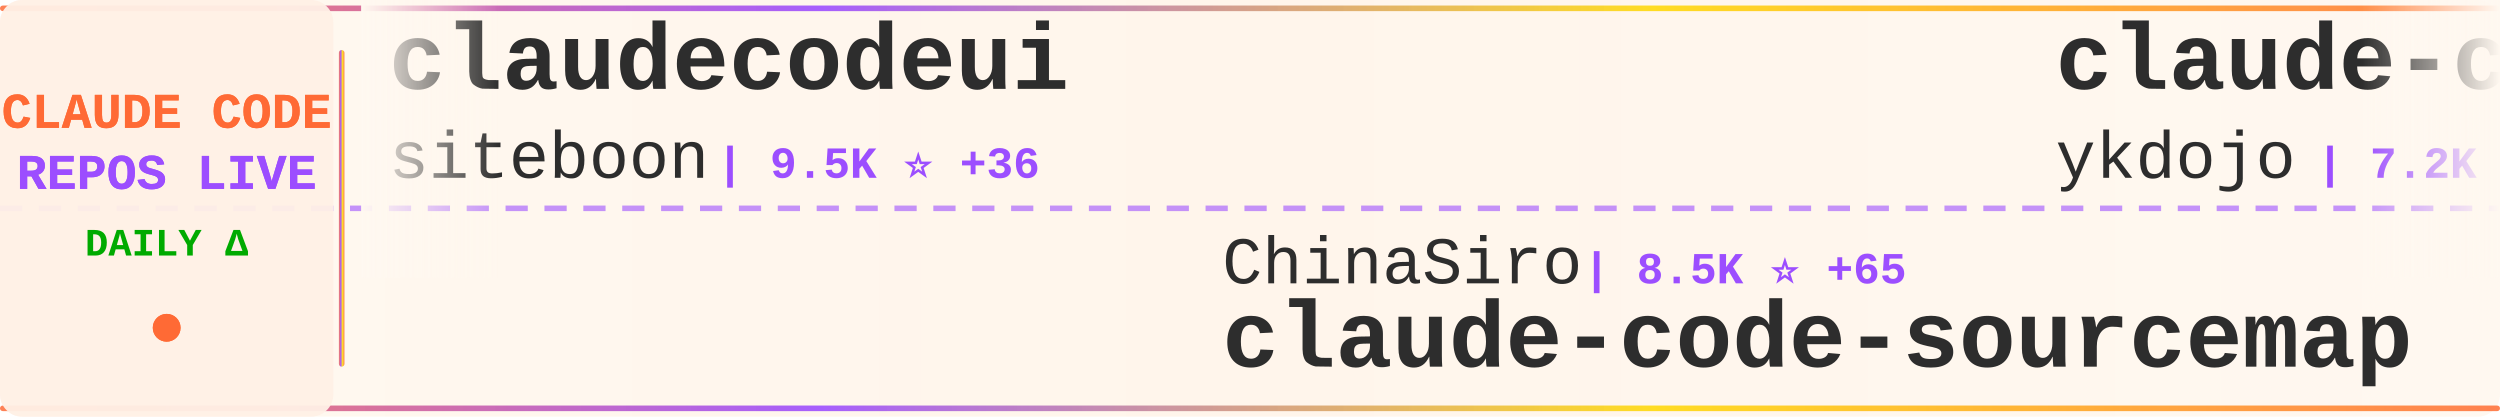
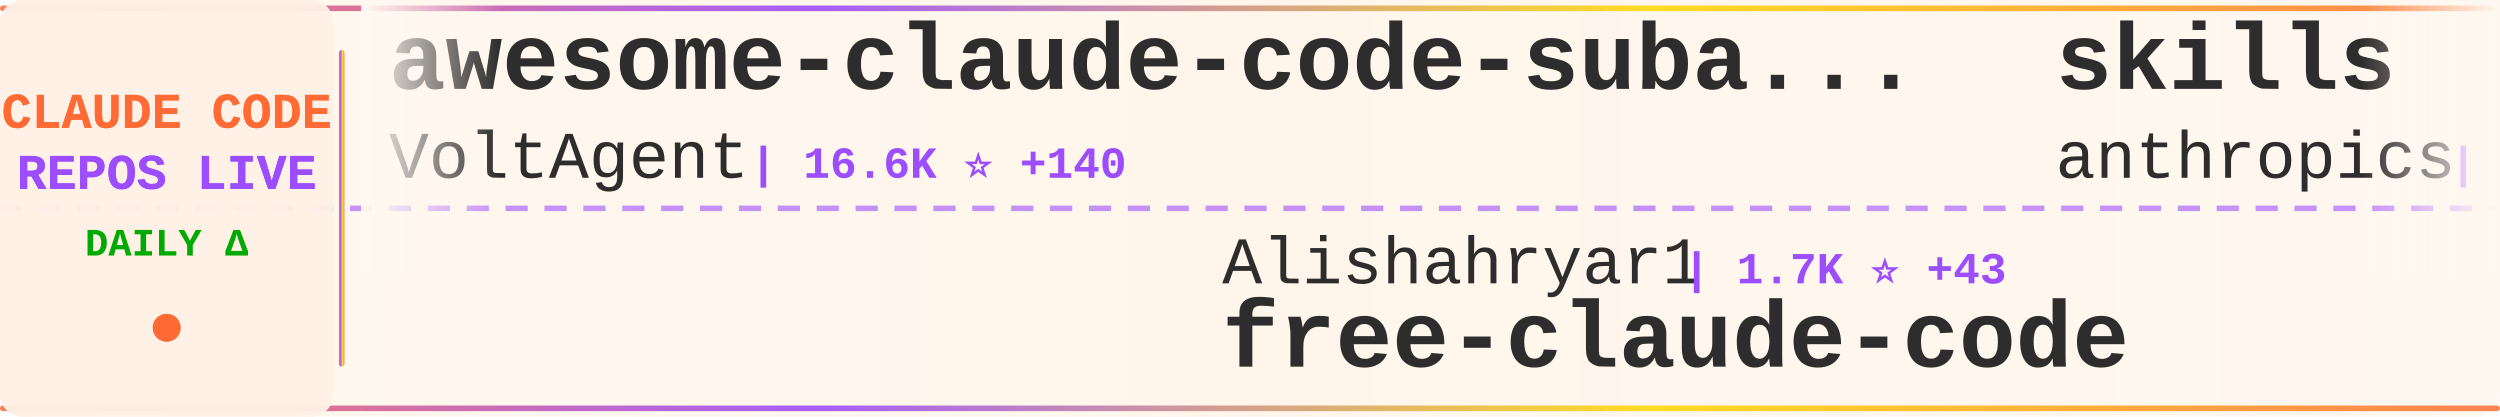
<svg xmlns="http://www.w3.org/2000/svg" width="900" height="150">
  <defs>
    <linearGradient id="tickerBg" x1="0%" y1="0%" x2="100%" y2="0%">
      <stop offset="0%" style="stop-color:#fff8f0;stop-opacity:0.98" />
      <stop offset="50%" style="stop-color:#fff5eb;stop-opacity:1" />
      <stop offset="100%" style="stop-color:#fff8f0;stop-opacity:0.98" />
    </linearGradient>
    <linearGradient id="borderGrad" x1="0%" y1="0%" x2="100%" y2="0%">
      <stop offset="0%" style="stop-color:#FF6B35;stop-opacity:0.85">
        <animate attributeName="stop-opacity" values="0.85;1;0.85" dur="2s" repeatCount="indefinite" />
      </stop>
      <stop offset="33%" style="stop-color:#9C4EFF;stop-opacity:0.9">
        <animate attributeName="stop-opacity" values="0.9;1;0.9" dur="2.2s" repeatCount="indefinite" />
      </stop>
      <stop offset="66%" style="stop-color:#FFD700;stop-opacity:0.85">
        <animate attributeName="stop-opacity" values="0.85;1;0.85" dur="1.8s" repeatCount="indefinite" />
      </stop>
      <stop offset="100%" style="stop-color:#FF6B35;stop-opacity:0.85">
        <animate attributeName="stop-opacity" values="0.85;1;0.85" dur="2s" repeatCount="indefinite" />
      </stop>
    </linearGradient>
    <filter id="textGlow">
      <feGaussianBlur stdDeviation="0.15" result="coloredBlur" />
      <feMerge>
        <feMergeNode in="coloredBlur" />
        <feMergeNode in="SourceGraphic" />
      </feMerge>
    </filter>
    <filter id="metricGlow">
      <feGaussianBlur stdDeviation="0.2" result="coloredBlur" />
      <feMerge>
        <feMergeNode in="coloredBlur" />
        <feMergeNode in="SourceGraphic" />
      </feMerge>
    </filter>
    <linearGradient id="leftFade" x1="0%" y1="0%" x2="100%" y2="0%">
      <stop offset="0%" style="stop-color:#fff8f0;stop-opacity:1" />
      <stop offset="100%" style="stop-color:#fff8f0;stop-opacity:0" />
    </linearGradient>
    <linearGradient id="rightFade" x1="0%" y1="0%" x2="100%" y2="0%">
      <stop offset="0%" style="stop-color:#fff8f0;stop-opacity:0" />
      <stop offset="100%" style="stop-color:#fff8f0;stop-opacity:1" />
    </linearGradient>
  </defs>
  <rect width="900" height="150" fill="url(#tickerBg)" rx="8" />
  <rect x="0" y="2" width="900" height="2" fill="url(#borderGrad)" rx="1" />
  <rect x="0" y="146" width="900" height="2" fill="url(#borderGrad)" rx="1" />
  <line x1="0" y1="75" x2="900" y2="75" stroke="#9C4EFF" stroke-width="2" stroke-dasharray="8 6" opacity="0.6" />
  <rect x="0" y="0" width="120" height="150" fill="#fff0e6" opacity="0.95" rx="8" />
  <text x="60" y="46" font-family="'Courier New', monospace" font-size="18" font-weight="bold" fill="#FF6B35" text-anchor="middle" filter="url(#textGlow)">
    CLAUDE CODE
  </text>
  <text x="60" y="68" font-family="'Courier New', monospace" font-size="18" font-weight="bold" fill="#9C4EFF" text-anchor="middle" filter="url(#textGlow)">
    REPOS LIVE
  </text>
  <text x="60" y="92" font-family="'Courier New', monospace" font-size="14" font-weight="bold" fill="#00aa00" text-anchor="middle">
    DAILY Δ
  </text>
  <circle cx="60" cy="118" r="5" fill="#FF6B35" filter="url(#metricGlow)">
    <animate attributeName="r" values="4;6;4" dur="1.5s" repeatCount="indefinite" />
    <animate attributeName="opacity" values="0.6;1;0.6" dur="1.5s" repeatCount="indefinite" />
  </circle>
  <rect x="122" y="18" width="2" height="114" fill="url(#borderGrad)" rx="1" />
  <clipPath id="tickerClip">
    <rect x="130" y="0" width="770" height="150" />
  </clipPath>
  <g clip-path="url(#tickerClip)">
    <g id="tickerItems">
      <animateTransform attributeName="transform" attributeType="XML" type="translate" from="0 0" to="-3000 0" dur="54s" repeatCount="indefinite" />
      <g transform="translate(0, 0)">
-         <text x="140" y="32" font-family="'Courier New', monospace" font-size="34" font-weight="bold" fill="#2d2d2d">claudecodeui</text>
-         <text x="140" y="64" font-family="'Courier New', monospace" font-size="24" font-weight="normal" fill="#2d2d2d" opacity="1.0">siteboon</text>
-         <text x="258" y="64" font-family="'Courier New', monospace" font-size="16" font-weight="bold" fill="#9C4EFF"> | 9.5K ⭐ +36</text>
+         <text x="140" y="32" font-family="'Courier New', monospace" font-size="34" font-weight="bold" fill="#2d2d2d">awesome-claude-code-suba...</text>
+         <text x="140" y="64" font-family="'Courier New', monospace" font-size="24" font-weight="normal" fill="#2d2d2d" opacity="1.0">VoltAgent</text>
+         <text x="270" y="64" font-family="'Courier New', monospace" font-size="16" font-weight="bold" fill="#9C4EFF"> | 16.6K ⭐ +140</text>
      </g>
      <g transform="translate(300, 0)">
-         <text x="140" y="102" font-family="'Courier New', monospace" font-size="24" font-weight="normal" fill="#2d2d2d" opacity="1.0">ChinaSiro</text>
-         <text x="270" y="102" font-family="'Courier New', monospace" font-size="16" font-weight="bold" fill="#9C4EFF"> | 8.5K ⭐ +65</text>
-         <text x="140" y="132" font-family="'Courier New', monospace" font-size="34" font-weight="bold" fill="#2d2d2d">claude-code-sourcemap</text>
+         <text x="140" y="102" font-family="'Courier New', monospace" font-size="24" font-weight="normal" fill="#2d2d2d" opacity="1.0">Alishahryar1</text>
+         <text x="306" y="102" font-family="'Courier New', monospace" font-size="16" font-weight="bold" fill="#9C4EFF"> | 1.7K ⭐ +43</text>
+         <text x="140" y="132" font-family="'Courier New', monospace" font-size="34" font-weight="bold" fill="#2d2d2d">free-claude-code</text>
      </g>
      <g transform="translate(600, 0)">
-         <text x="140" y="32" font-family="'Courier New', monospace" font-size="34" font-weight="bold" fill="#2d2d2d">claude-code-tips</text>
-         <text x="140" y="64" font-family="'Courier New', monospace" font-size="24" font-weight="normal" fill="#2d2d2d" opacity="1.0">ykdojo</text>
-         <text x="234" y="64" font-family="'Courier New', monospace" font-size="16" font-weight="bold" fill="#9C4EFF"> | 7.2K ⭐ +23</text>
+         <text x="140" y="32" font-family="'Courier New', monospace" font-size="34" font-weight="bold" fill="#2d2d2d">skills</text>
+         <text x="140" y="64" font-family="'Courier New', monospace" font-size="24" font-weight="normal" fill="#2d2d2d" opacity="1.0">anthropics</text>
+         <text x="282" y="64" font-family="'Courier New', monospace" font-size="16" font-weight="bold" fill="#9C4EFF"> | 112.3K ⭐ +725</text>
      </g>
      <g transform="translate(900, 0)">
-         <text x="140" y="102" font-family="'Courier New', monospace" font-size="24" font-weight="normal" fill="#2d2d2d" opacity="1.0">davila7</text>
-         <text x="246" y="102" font-family="'Courier New', monospace" font-size="16" font-weight="bold" fill="#9C4EFF"> | 24.2K ⭐ +56</text>
-         <text x="140" y="132" font-family="'Courier New', monospace" font-size="34" font-weight="bold" fill="#2d2d2d">claude-code-templates</text>
+         <text x="140" y="102" font-family="'Courier New', monospace" font-size="24" font-weight="normal" fill="#2d2d2d" opacity="1.0">777genius</text>
+         <text x="270" y="102" font-family="'Courier New', monospace" font-size="16" font-weight="bold" fill="#9C4EFF"> | 888 ⭐ +4</text>
+         <text x="140" y="132" font-family="'Courier New', monospace" font-size="34" font-weight="bold" fill="#2d2d2d">claude-code-source-code</text>
      </g>
      <g transform="translate(1200, 0)">
-         <text x="140" y="32" font-family="'Courier New', monospace" font-size="34" font-weight="bold" fill="#2d2d2d">claude-code-source-code-...</text>
-         <text x="140" y="64" font-family="'Courier New', monospace" font-size="24" font-weight="normal" fill="#2d2d2d" opacity="1.0">ghuntley</text>
-         <text x="258" y="64" font-family="'Courier New', monospace" font-size="16" font-weight="bold" fill="#9C4EFF"> | 964 ⭐</text>
+         <text x="140" y="32" font-family="'Courier New', monospace" font-size="34" font-weight="bold" fill="#2d2d2d">how-claude-code-works</text>
+         <text x="140" y="64" font-family="'Courier New', monospace" font-size="24" font-weight="normal" fill="#2d2d2d" opacity="1.0">Windy3f3f3f3f</text>
+         <text x="318" y="64" font-family="'Courier New', monospace" font-size="16" font-weight="bold" fill="#9C4EFF"> | 1.6K ⭐ +64</text>
      </g>
      <g transform="translate(1500, 0)">
-         <text x="140" y="102" font-family="'Courier New', monospace" font-size="24" font-weight="normal" fill="#2d2d2d" opacity="1.0">diet103</text>
-         <text x="246" y="102" font-family="'Courier New', monospace" font-size="16" font-weight="bold" fill="#9C4EFF"> | 9.4K ⭐ +7</text>
-         <text x="140" y="132" font-family="'Courier New', monospace" font-size="34" font-weight="bold" fill="#2d2d2d">claude-code-infrastructu...</text>
+         <text x="140" y="102" font-family="'Courier New', monospace" font-size="24" font-weight="normal" fill="#2d2d2d" opacity="1.0">anthropics</text>
+         <text x="282" y="102" font-family="'Courier New', monospace" font-size="16" font-weight="bold" fill="#9C4EFF"> | 6.9K ⭐ +24</text>
+         <text x="140" y="132" font-family="'Courier New', monospace" font-size="34" font-weight="bold" fill="#2d2d2d">claude-code-action</text>
      </g>
      <g transform="translate(1800, 0)">
-         <text x="140" y="32" font-family="'Courier New', monospace" font-size="34" font-weight="bold" fill="#2d2d2d">claude-code-settings</text>
-         <text x="140" y="64" font-family="'Courier New', monospace" font-size="24" font-weight="normal" fill="#2d2d2d" opacity="1.0">feiskyer</text>
-         <text x="258" y="64" font-family="'Courier New', monospace" font-size="16" font-weight="bold" fill="#9C4EFF"> | 1.4K ⭐ +4</text>
+         <text x="140" y="32" font-family="'Courier New', monospace" font-size="34" font-weight="bold" fill="#2d2d2d">agents</text>
+         <text x="140" y="64" font-family="'Courier New', monospace" font-size="24" font-weight="normal" fill="#2d2d2d" opacity="1.0">wshobson</text>
+         <text x="258" y="64" font-family="'Courier New', monospace" font-size="16" font-weight="bold" fill="#9C4EFF"> | 33.1K ⭐ +63</text>
      </g>
      <g transform="translate(2100, 0)">
-         <text x="140" y="102" font-family="'Courier New', monospace" font-size="24" font-weight="normal" fill="#2d2d2d" opacity="1.0">Pimzino</text>
-         <text x="246" y="102" font-family="'Courier New', monospace" font-size="16" font-weight="bold" fill="#9C4EFF"> | 3.6K ⭐ +3</text>
-         <text x="140" y="132" font-family="'Courier New', monospace" font-size="34" font-weight="bold" fill="#2d2d2d">claude-code-spec-workflo...</text>
+         <text x="140" y="102" font-family="'Courier New', monospace" font-size="24" font-weight="normal" fill="#2d2d2d" opacity="1.0">ChrisWiles</text>
+         <text x="282" y="102" font-family="'Courier New', monospace" font-size="16" font-weight="bold" fill="#9C4EFF"> | 5.7K ⭐ +6</text>
+         <text x="140" y="132" font-family="'Courier New', monospace" font-size="34" font-weight="bold" fill="#2d2d2d">claude-code-showcase</text>
      </g>
      <g transform="translate(2400, 0)">
-         <text x="140" y="32" font-family="'Courier New', monospace" font-size="34" font-weight="bold" fill="#2d2d2d">antigravity-awesome-skil...</text>
-         <text x="140" y="64" font-family="'Courier New', monospace" font-size="24" font-weight="normal" fill="#2d2d2d" opacity="1.0">sickn33</text>
-         <text x="246" y="64" font-family="'Courier New', monospace" font-size="16" font-weight="bold" fill="#9C4EFF"> | 31.1K ⭐ +238</text>
+         <text x="140" y="32" font-family="'Courier New', monospace" font-size="34" font-weight="bold" fill="#2d2d2d">everything-claude-code</text>
+         <text x="140" y="64" font-family="'Courier New', monospace" font-size="24" font-weight="normal" fill="#2d2d2d" opacity="1.0">affaan-m</text>
+         <text x="258" y="64" font-family="'Courier New', monospace" font-size="16" font-weight="bold" fill="#9C4EFF"> | 144.8K ⭐ +2.1K</text>
      </g>
      <g transform="translate(2700, 0)">
-         <text x="140" y="102" font-family="'Courier New', monospace" font-size="24" font-weight="normal" fill="#2d2d2d" opacity="1.0">AprilNEA</text>
-         <text x="258" y="102" font-family="'Courier New', monospace" font-size="16" font-weight="bold" fill="#9C4EFF"> | 360 ⭐ +4</text>
-         <text x="140" y="132" font-family="'Courier New', monospace" font-size="34" font-weight="bold" fill="#2d2d2d">claude-code-source</text>
+         <text x="140" y="102" font-family="'Courier New', monospace" font-size="24" font-weight="normal" fill="#2d2d2d" opacity="1.0">sickn33</text>
+         <text x="246" y="102" font-family="'Courier New', monospace" font-size="16" font-weight="bold" fill="#9C4EFF"> | 31.4K ⭐ +248</text>
+         <text x="140" y="132" font-family="'Courier New', monospace" font-size="34" font-weight="bold" fill="#2d2d2d">antigravity-awesome-skil...</text>
      </g>
      <g transform="translate(3000, 0)">
-         <text x="140" y="32" font-family="'Courier New', monospace" font-size="34" font-weight="bold" fill="#2d2d2d">claudecodeui</text>
-         <text x="140" y="64" font-family="'Courier New', monospace" font-size="24" font-weight="normal" fill="#2d2d2d" opacity="1.0">siteboon</text>
-         <text x="258" y="64" font-family="'Courier New', monospace" font-size="16" font-weight="bold" fill="#9C4EFF"> | 9.5K ⭐ +36</text>
+         <text x="140" y="32" font-family="'Courier New', monospace" font-size="34" font-weight="bold" fill="#2d2d2d">awesome-claude-code-suba...</text>
+         <text x="140" y="64" font-family="'Courier New', monospace" font-size="24" font-weight="normal" fill="#2d2d2d" opacity="1.0">VoltAgent</text>
+         <text x="270" y="64" font-family="'Courier New', monospace" font-size="16" font-weight="bold" fill="#9C4EFF"> | 16.6K ⭐ +140</text>
      </g>
      <g transform="translate(3300, 0)">
-         <text x="140" y="102" font-family="'Courier New', monospace" font-size="24" font-weight="normal" fill="#2d2d2d" opacity="1.0">ChinaSiro</text>
-         <text x="270" y="102" font-family="'Courier New', monospace" font-size="16" font-weight="bold" fill="#9C4EFF"> | 8.5K ⭐ +65</text>
-         <text x="140" y="132" font-family="'Courier New', monospace" font-size="34" font-weight="bold" fill="#2d2d2d">claude-code-sourcemap</text>
+         <text x="140" y="102" font-family="'Courier New', monospace" font-size="24" font-weight="normal" fill="#2d2d2d" opacity="1.0">Alishahryar1</text>
+         <text x="306" y="102" font-family="'Courier New', monospace" font-size="16" font-weight="bold" fill="#9C4EFF"> | 1.7K ⭐ +43</text>
+         <text x="140" y="132" font-family="'Courier New', monospace" font-size="34" font-weight="bold" fill="#2d2d2d">free-claude-code</text>
      </g>
      <g transform="translate(3600, 0)">
-         <text x="140" y="32" font-family="'Courier New', monospace" font-size="34" font-weight="bold" fill="#2d2d2d">claude-code-tips</text>
-         <text x="140" y="64" font-family="'Courier New', monospace" font-size="24" font-weight="normal" fill="#2d2d2d" opacity="1.0">ykdojo</text>
-         <text x="234" y="64" font-family="'Courier New', monospace" font-size="16" font-weight="bold" fill="#9C4EFF"> | 7.2K ⭐ +23</text>
+         <text x="140" y="32" font-family="'Courier New', monospace" font-size="34" font-weight="bold" fill="#2d2d2d">skills</text>
+         <text x="140" y="64" font-family="'Courier New', monospace" font-size="24" font-weight="normal" fill="#2d2d2d" opacity="1.0">anthropics</text>
+         <text x="282" y="64" font-family="'Courier New', monospace" font-size="16" font-weight="bold" fill="#9C4EFF"> | 112.3K ⭐ +725</text>
      </g>
      <g transform="translate(3900, 0)">
-         <text x="140" y="102" font-family="'Courier New', monospace" font-size="24" font-weight="normal" fill="#2d2d2d" opacity="1.0">davila7</text>
-         <text x="246" y="102" font-family="'Courier New', monospace" font-size="16" font-weight="bold" fill="#9C4EFF"> | 24.2K ⭐ +56</text>
-         <text x="140" y="132" font-family="'Courier New', monospace" font-size="34" font-weight="bold" fill="#2d2d2d">claude-code-templates</text>
+         <text x="140" y="102" font-family="'Courier New', monospace" font-size="24" font-weight="normal" fill="#2d2d2d" opacity="1.0">777genius</text>
+         <text x="270" y="102" font-family="'Courier New', monospace" font-size="16" font-weight="bold" fill="#9C4EFF"> | 888 ⭐ +4</text>
+         <text x="140" y="132" font-family="'Courier New', monospace" font-size="34" font-weight="bold" fill="#2d2d2d">claude-code-source-code</text>
      </g>
    </g>
  </g>
  <rect x="130" y="0" width="50" height="100" fill="url(#leftFade)" />
  <rect x="850" y="0" width="50" height="100" fill="url(#rightFade)" />
</svg>
